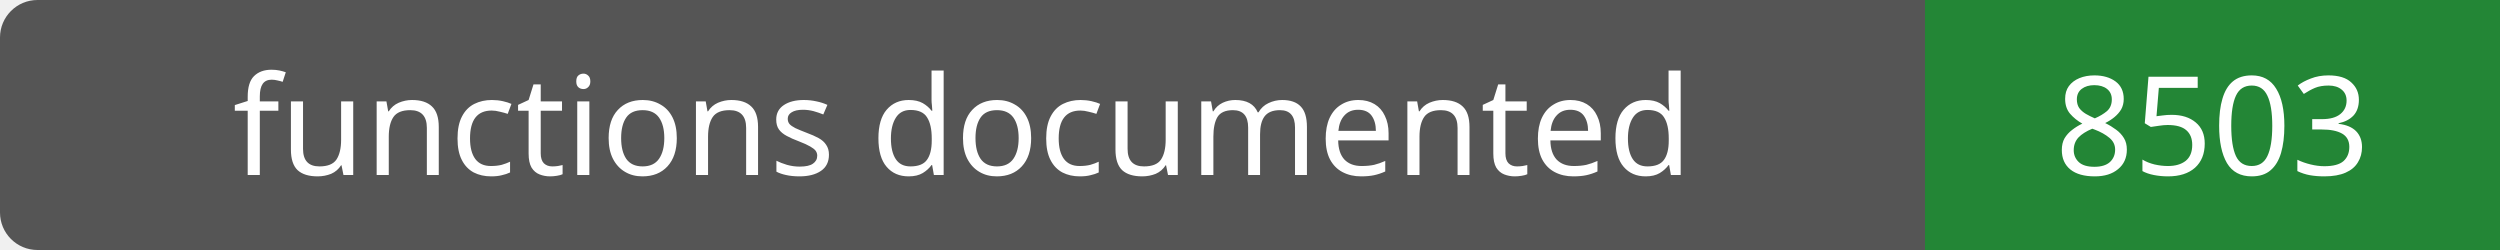
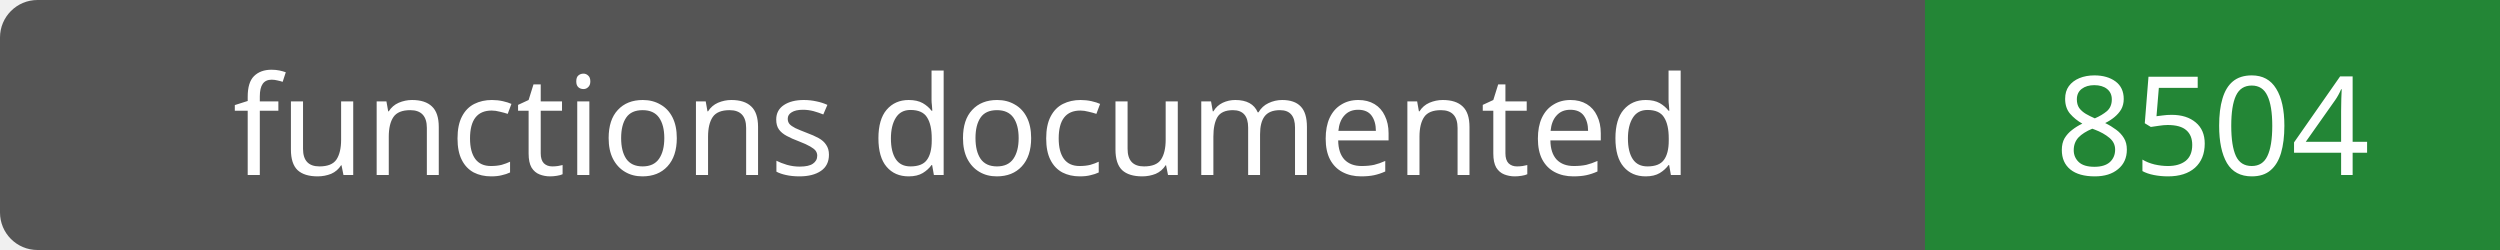
- <svg xmlns="http://www.w3.org/2000/svg" width="200" height="20" role="img" aria-label="functions documented: 8503">
+ <svg xmlns="http://www.w3.org/2000/svg" width="200" height="20" role="img" aria-label="functions documented: 8504">
  <rect width="200" height="20" rx="3" fill="#555" />
  <path fill="#238636" d="M154 0h46v20H154z" />
  <g fill="#fff" text-anchor="middle" font-family="Verdana,sans-serif" font-size="11">
    <text x="77.0" y="14">functions documented</text>
-     <text x="177.0" y="14">8503</text>
+     <text x="177.0" y="14">8504</text>
  </g>
</svg>
